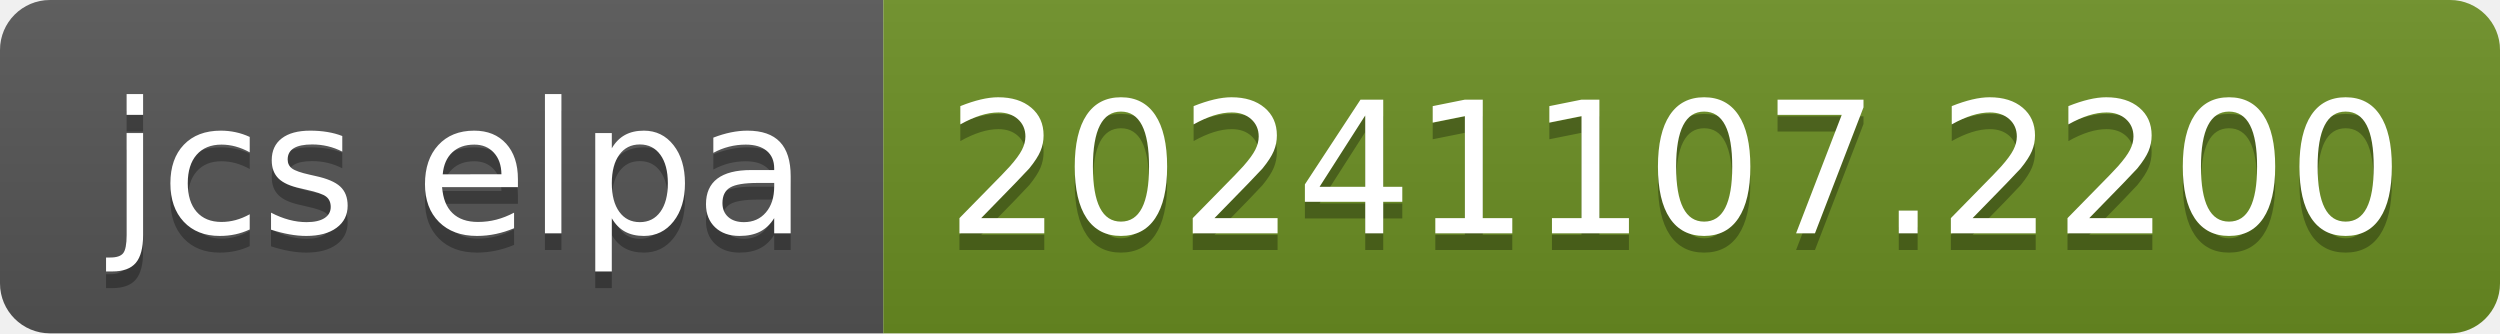
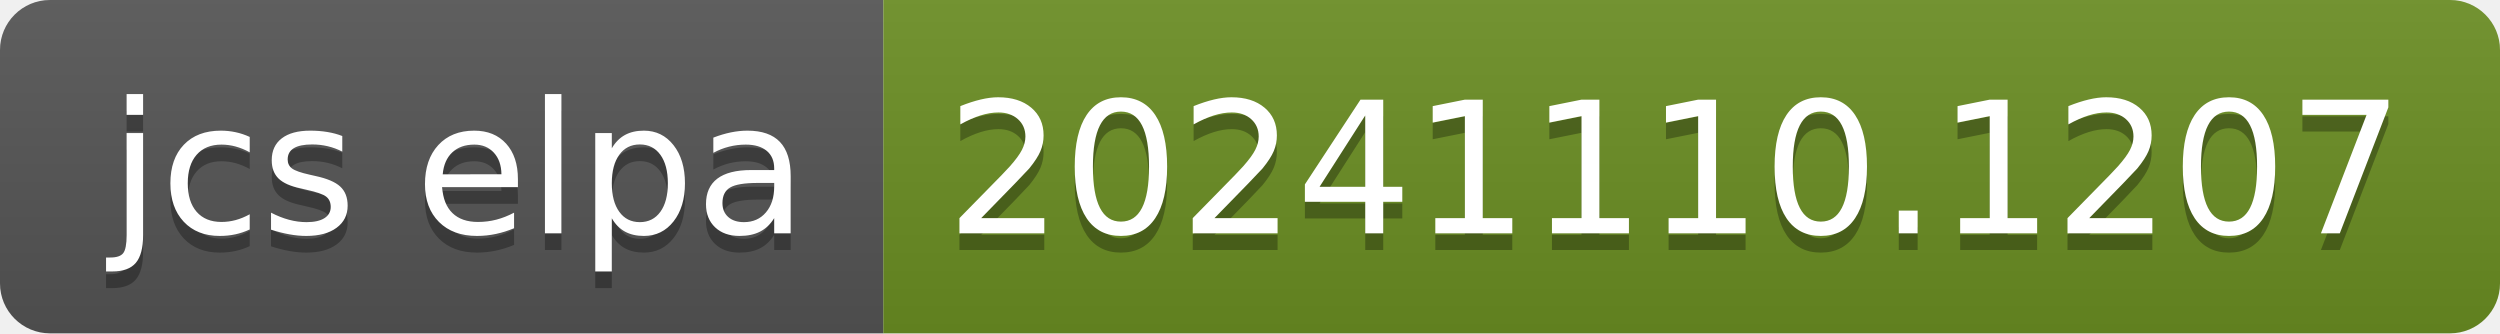
- <svg xmlns="http://www.w3.org/2000/svg" width="150" height="20" role="img" aria-label="jcs elpa: 20241107.2200">
+ <svg xmlns="http://www.w3.org/2000/svg" width="150" height="20" role="img" aria-label="jcs elpa: 20241110.1207">
  <linearGradient id="s" x2="0" y2="100%">
    <stop offset="0" stop-color="#bbb" stop-opacity=".1" />
    <stop offset="1" stop-opacity=".1" />
  </linearGradient>
  <clipPath id="r">
    <rect width="150" height="20" rx="3" fill="#fff" />
  </clipPath>
  <g clip-path="url(#r)">
    <rect width="53" height="20" fill="#555" />
    <rect x="53" width="97" height="20" fill="#6b8e23" />
    <rect width="150" height="20" fill="url(#s)" />
  </g>
  <g fill="#fff" text-anchor="middle" font-family="Verdana,Geneva,DejaVu Sans,sans-serif" text-rendering="geometricPrecision" font-size="110">
    <text aria-hidden="true" x="275" y="150" fill="#010101" fill-opacity=".3" transform="scale(.1)" textLength="430">jcs elpa</text>
    <text x="275" y="140" transform="scale(.1)" fill="#fff" textLength="430">jcs elpa</text>
-     <text aria-hidden="true" x="1005" y="150" fill="#010101" fill-opacity=".3" transform="scale(.1)" textLength="870">20241107.2200</text>
-     <text x="1005" y="140" transform="scale(.1)" fill="#fff" textLength="870">20241107.2200</text>
+     <text aria-hidden="true" x="1005" y="150" fill="#010101" fill-opacity=".3" transform="scale(.1)" textLength="870">20241110.1207</text>
+     <text x="1005" y="140" transform="scale(.1)" fill="#fff" textLength="870">20241110.1207</text>
  </g>
</svg>
